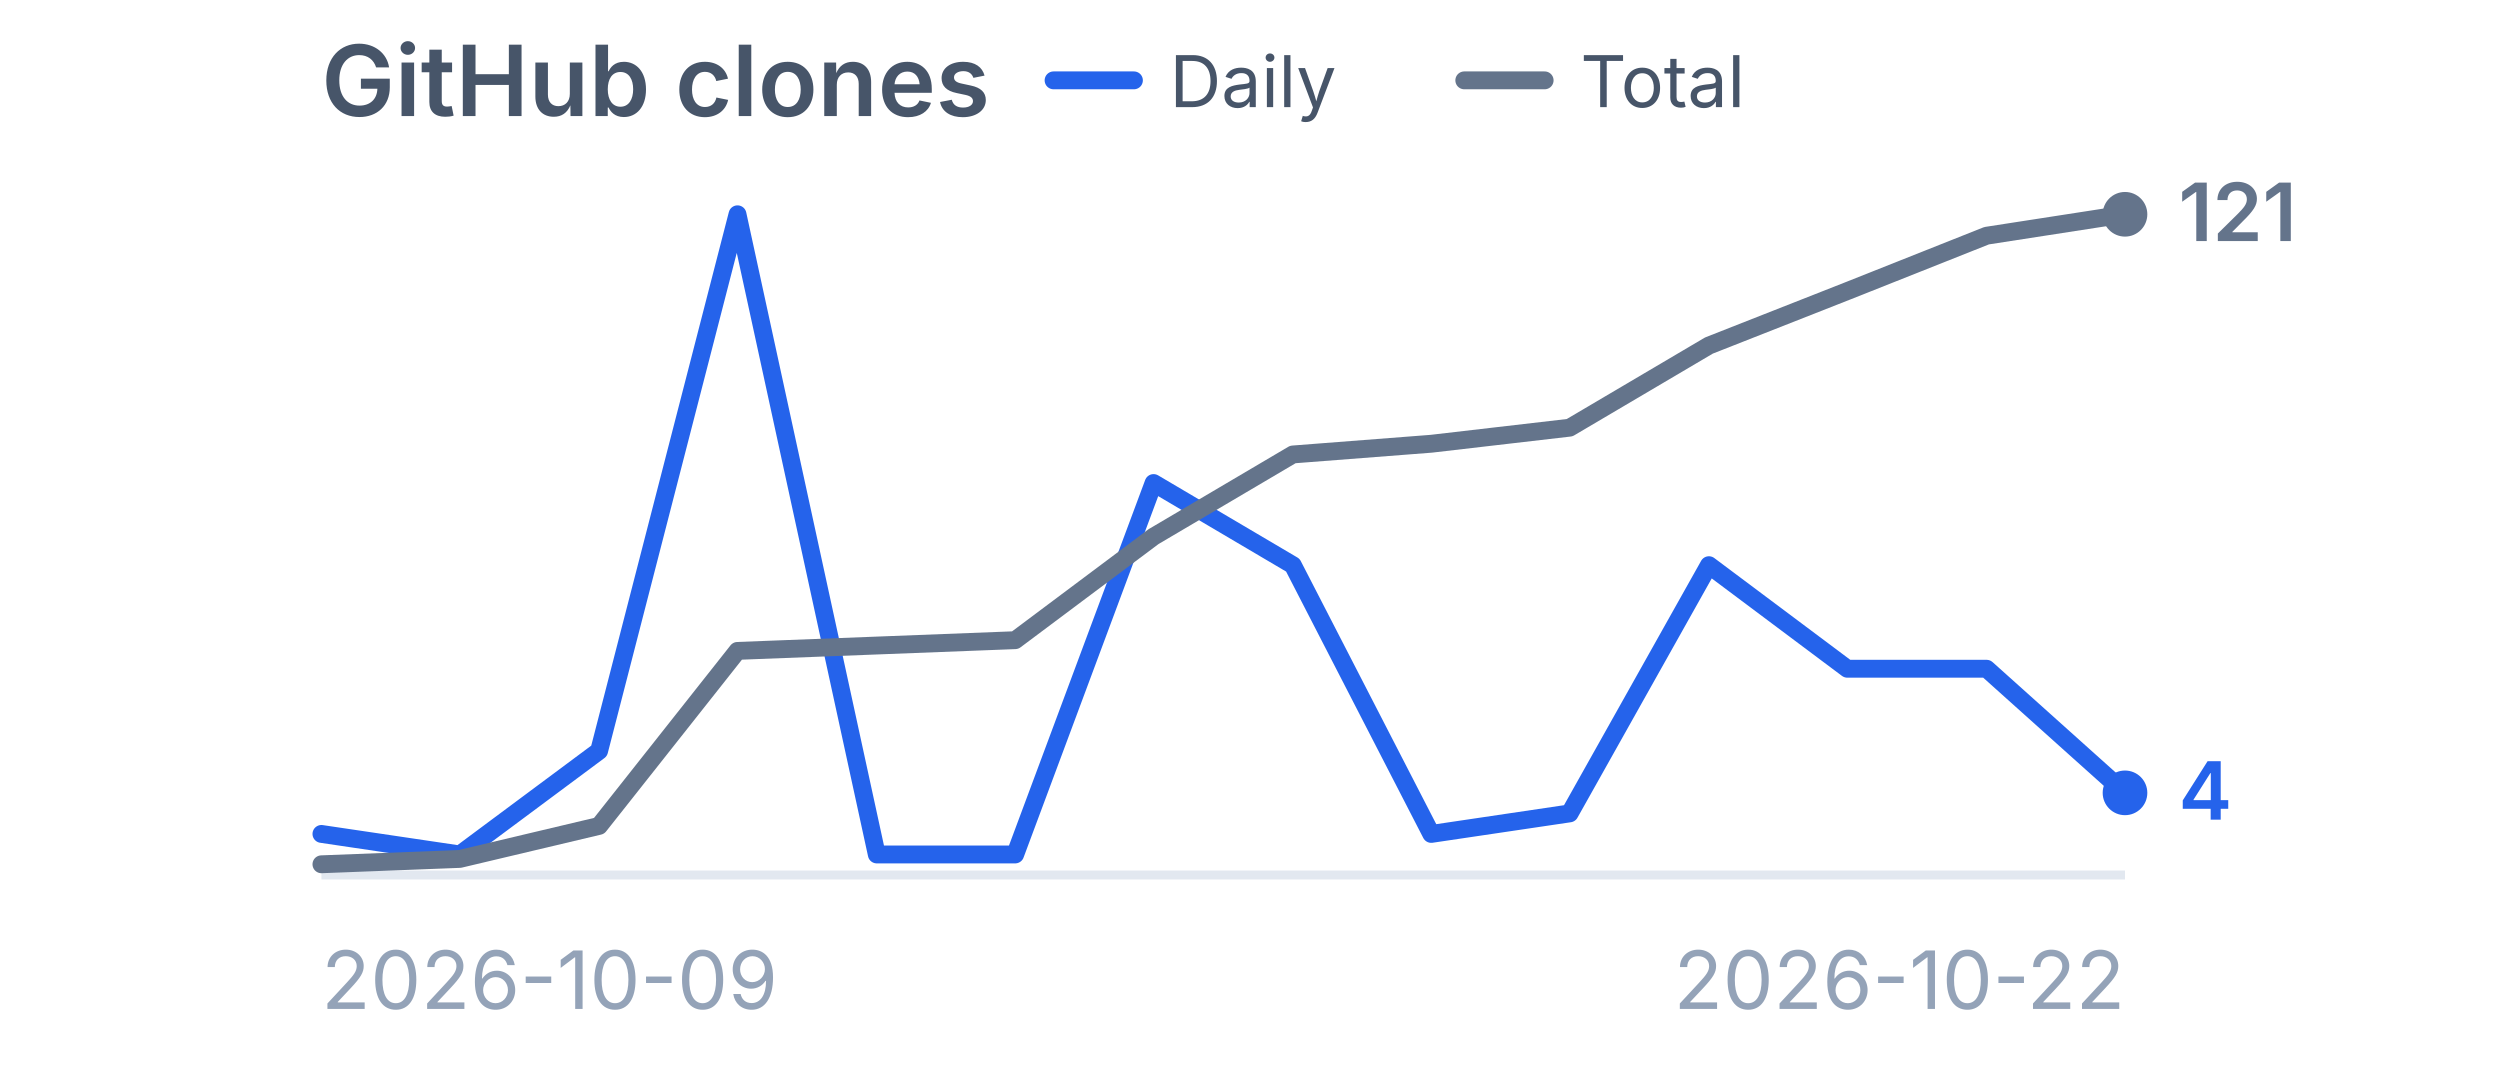
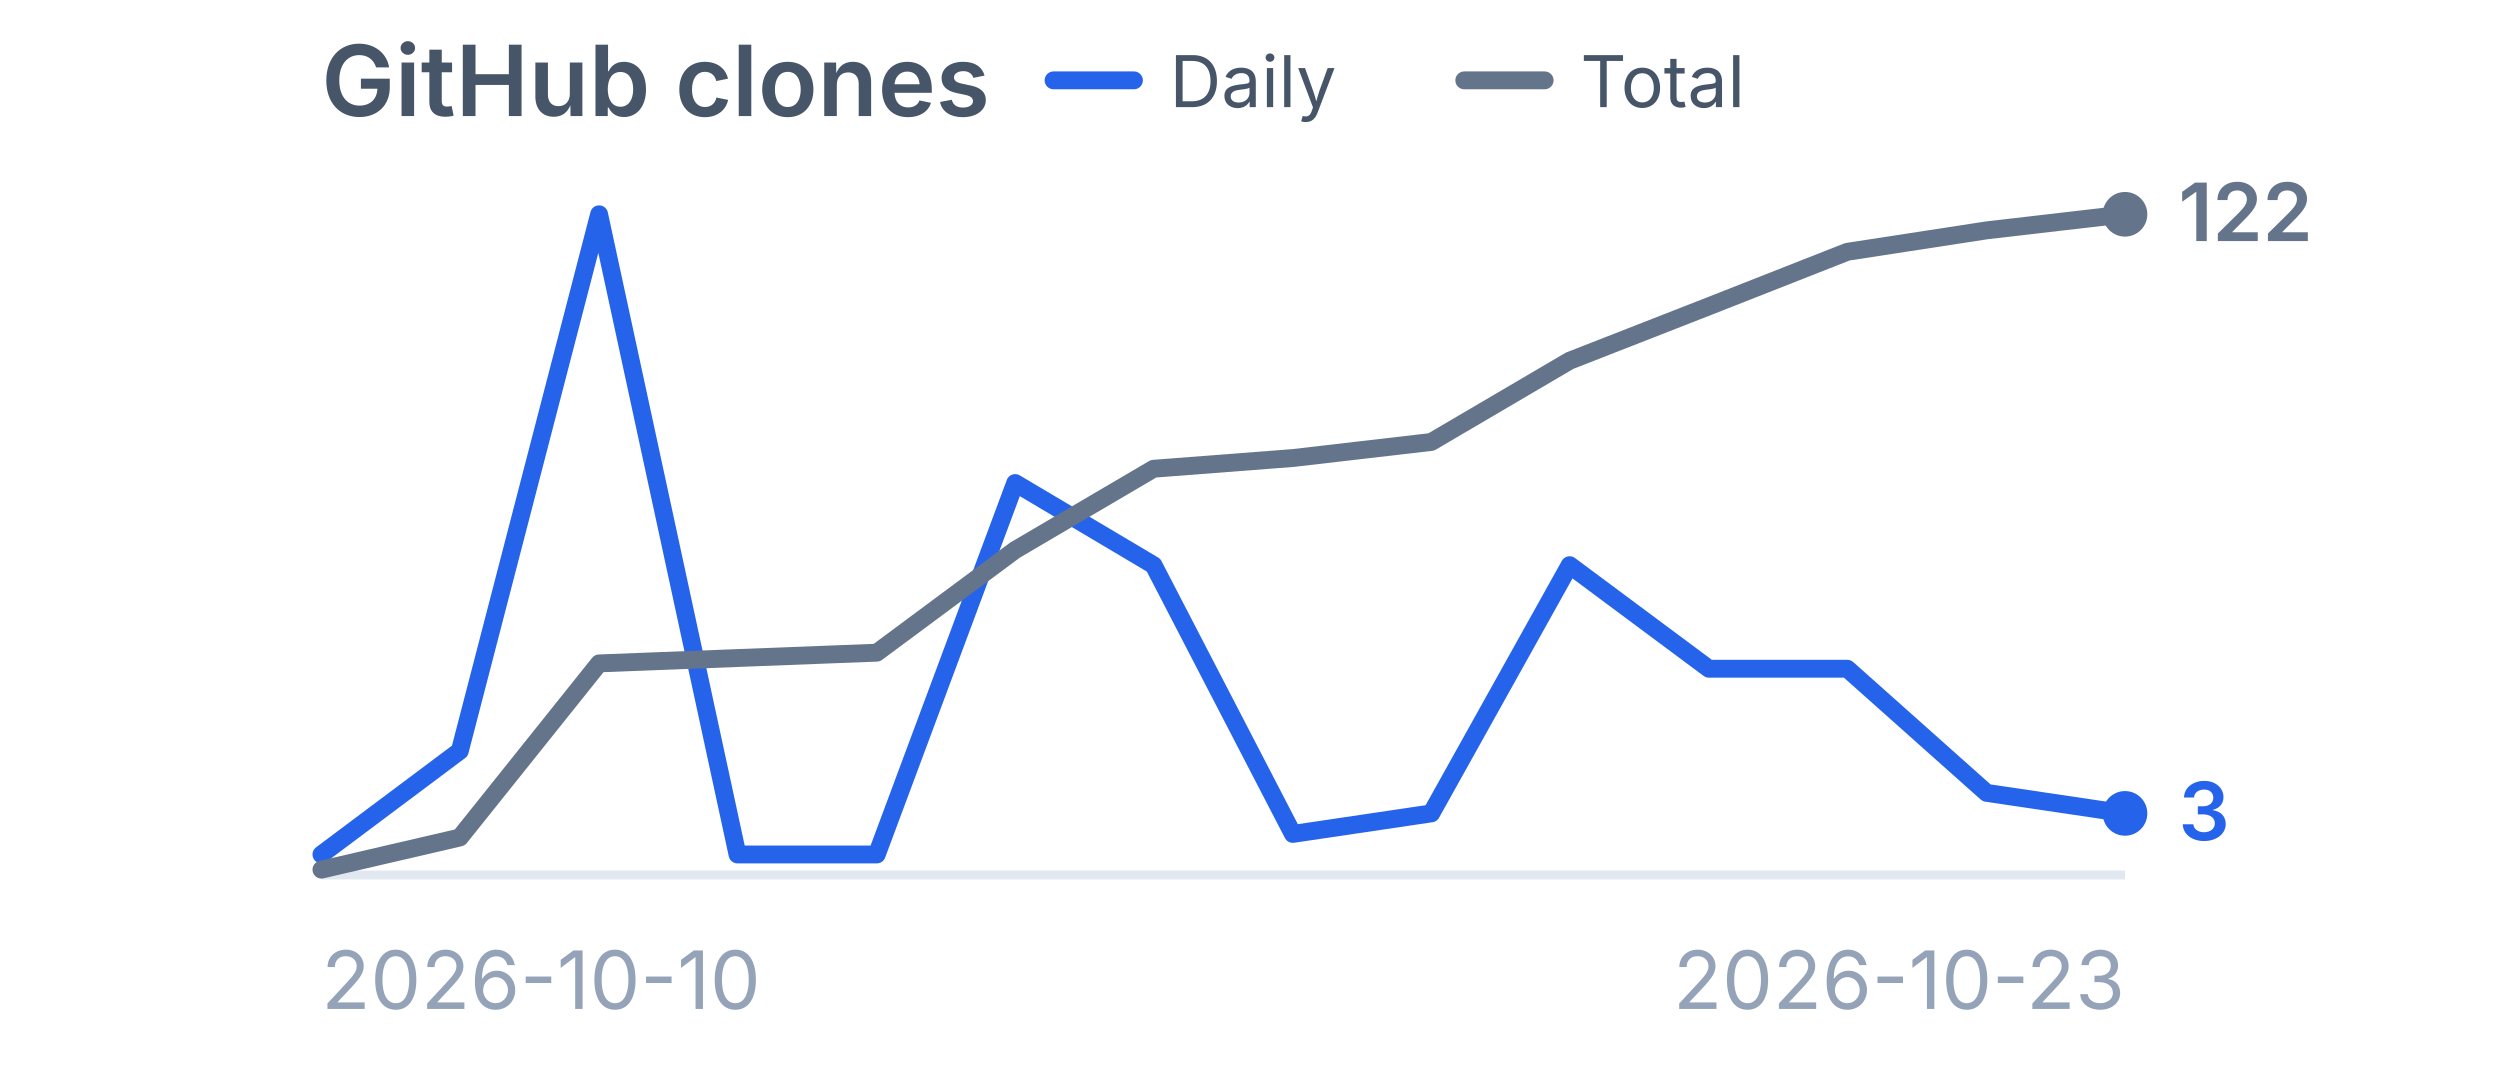
<svg xmlns="http://www.w3.org/2000/svg" viewBox="0 0 280 120" width="280" height="120" role="img" aria-label="GitHub clones">
  <style>
    .title {
      font-family:
        -apple-system,
        BlinkMacSystemFont,
        "Segoe UI",
        sans-serif;
      font-size: 11px;
      font-weight: 600;
      fill: #475569;
    }

    .label {
      font-family:
        -apple-system,
        BlinkMacSystemFont,
        "Segoe UI",
        sans-serif;
      font-size: 9px;
      fill: #94a3b8;
    }

    .legend {
      font-family:
        -apple-system,
        BlinkMacSystemFont,
        "Segoe UI",
        sans-serif;
      font-size: 8px;
      fill: #475569;
    }

    .daily-value {
      font-family:
        -apple-system,
        BlinkMacSystemFont,
        "Segoe UI",
        sans-serif;
      font-size: 9px;
      font-weight: 600;
      fill: #2563eb;
    }

    .total-value {
      font-family:
        -apple-system,
        BlinkMacSystemFont,
        "Segoe UI",
        sans-serif;
      font-size: 9px;
      font-weight: 600;
      fill: #64748b;
    }
  </style>
  <text x="36" y="13" class="title">
    GitHub clones
  </text>
  <line x1="118" y1="9" x2="127" y2="9" stroke="#2563eb" stroke-width="2" stroke-linecap="round" />
  <text x="131" y="12" class="legend">
    Daily
  </text>
  <line x1="164" y1="9" x2="173" y2="9" stroke="#64748b" stroke-width="2" stroke-linecap="round" />
  <text x="177" y="12" class="legend">
    Total
  </text>
  <line x1="36" y1="98" x2="238" y2="98" stroke="#e2e8f0" stroke-width="1" />
-   <polyline points="36.0,93.4 51.5,95.7 67.1,84.1 82.6,24.0 98.2,95.7 113.7,95.7 129.2,54.1 144.8,63.3 160.3,93.4 175.8,91.1 191.4,63.3 206.9,74.9 222.5,74.9 238.0,88.8" fill="none" stroke="#2563eb" stroke-width="2" stroke-linecap="round" stroke-linejoin="round" />
-   <circle cx="238.0" cy="88.8" r="2.5" fill="#2563eb" />
-   <polyline points="36.0,96.8 51.5,96.2 67.1,92.5 82.6,72.9 98.2,72.3 113.7,71.7 129.2,60.1 144.8,50.9 160.3,49.7 175.8,47.9 191.4,38.7 206.9,32.6 222.5,26.4 238.0,24.0" fill="none" stroke="#64748b" stroke-width="2" stroke-linecap="round" stroke-linejoin="round" />
+   <polyline points="36.0,95.7 51.5,84.1 67.1,24.0 82.6,95.7 98.2,95.7 113.7,54.1 129.2,63.3 144.8,93.4 160.3,91.1 175.8,63.3 191.4,74.9 206.9,74.9 222.5,88.8 238.0,91.1" fill="none" stroke="#2563eb" stroke-width="2" stroke-linecap="round" stroke-linejoin="round" />
+   <circle cx="238.0" cy="91.1" r="2.5" fill="#2563eb" />
+   <polyline points="36.0,97.4 51.5,93.8 67.1,74.3 82.6,73.7 98.2,73.1 113.7,61.6 129.2,52.5 144.8,51.3 160.3,49.5 175.8,40.4 191.4,34.3 206.9,28.2 222.5,25.8 238.0,24.0" fill="none" stroke="#64748b" stroke-width="2" stroke-linecap="round" stroke-linejoin="round" />
  <circle cx="238.0" cy="24.0" r="2.5" fill="#64748b" />
-   <text x="244.0" y="91.8" class="daily-value">
-     4
+   <text x="244.0" y="94.1" class="daily-value">
+     3
  </text>
  <text x="244.0" y="27.0" class="total-value">
-     121
+     122
  </text>
  <text x="36" y="113" class="label">
-     2026-10-09
+     2026-10-10
  </text>
  <text x="238" y="113" text-anchor="end" class="label">
-     2026-10-22
+     2026-10-23
  </text>
</svg>
